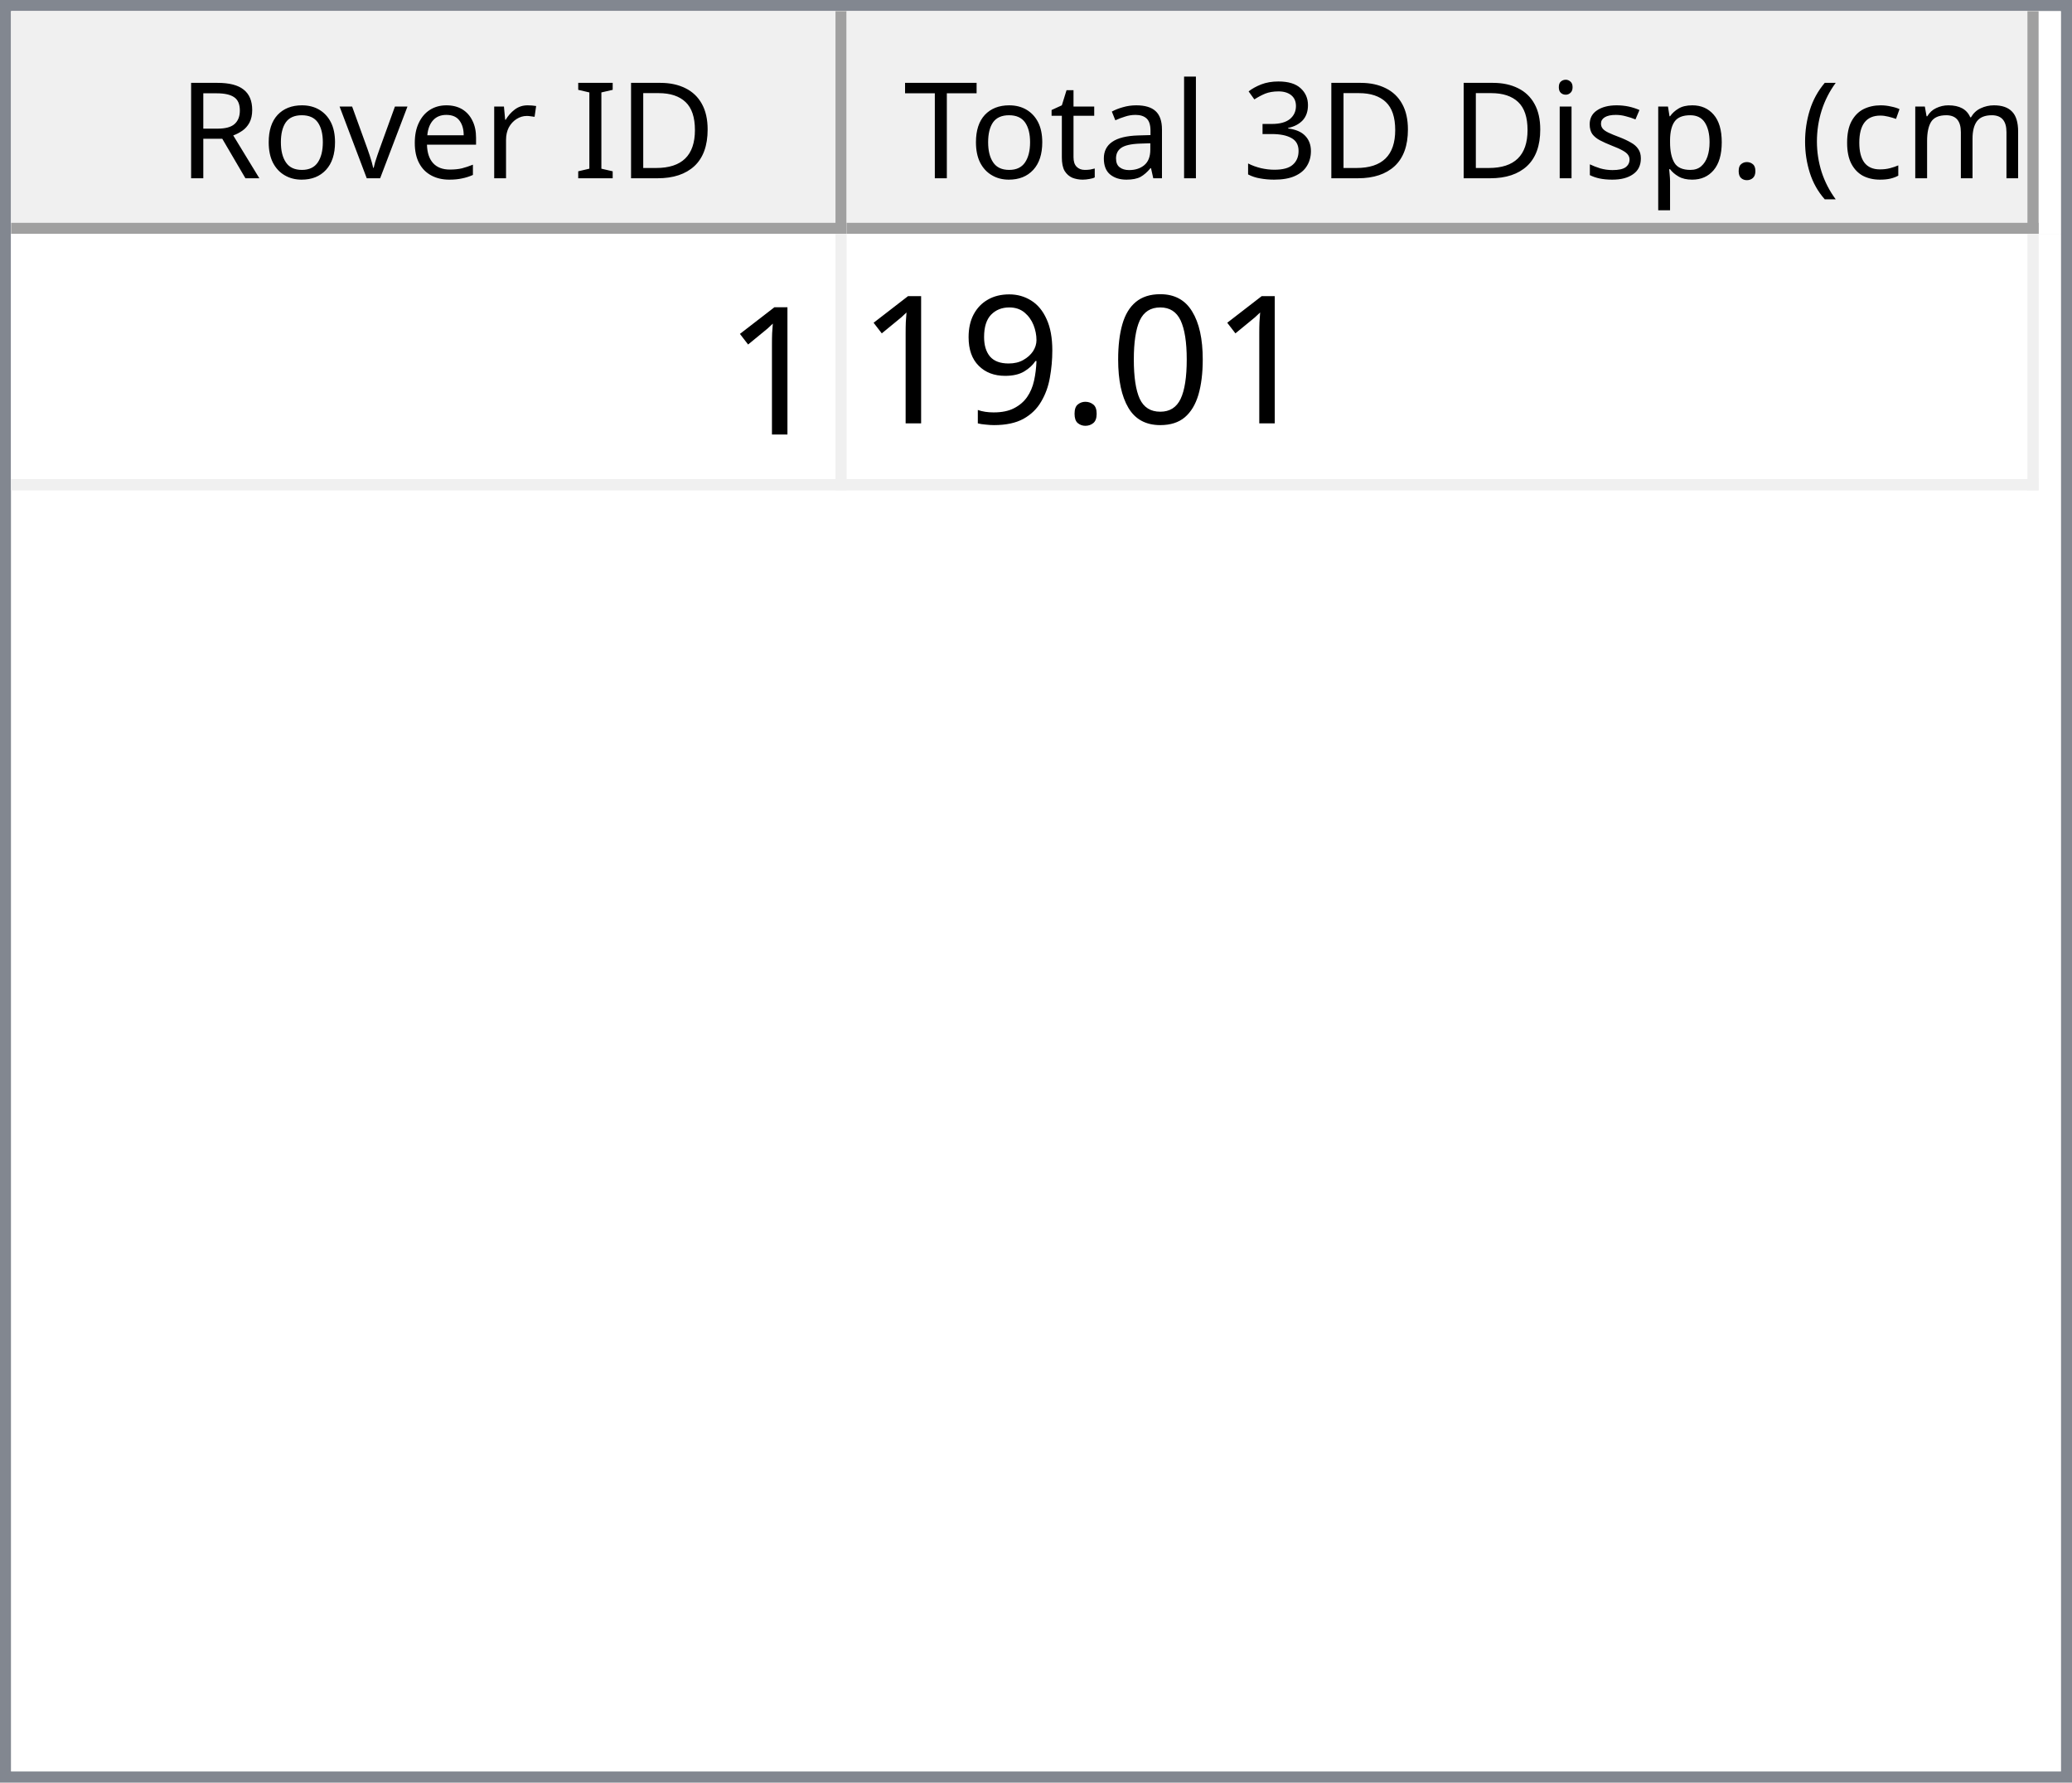
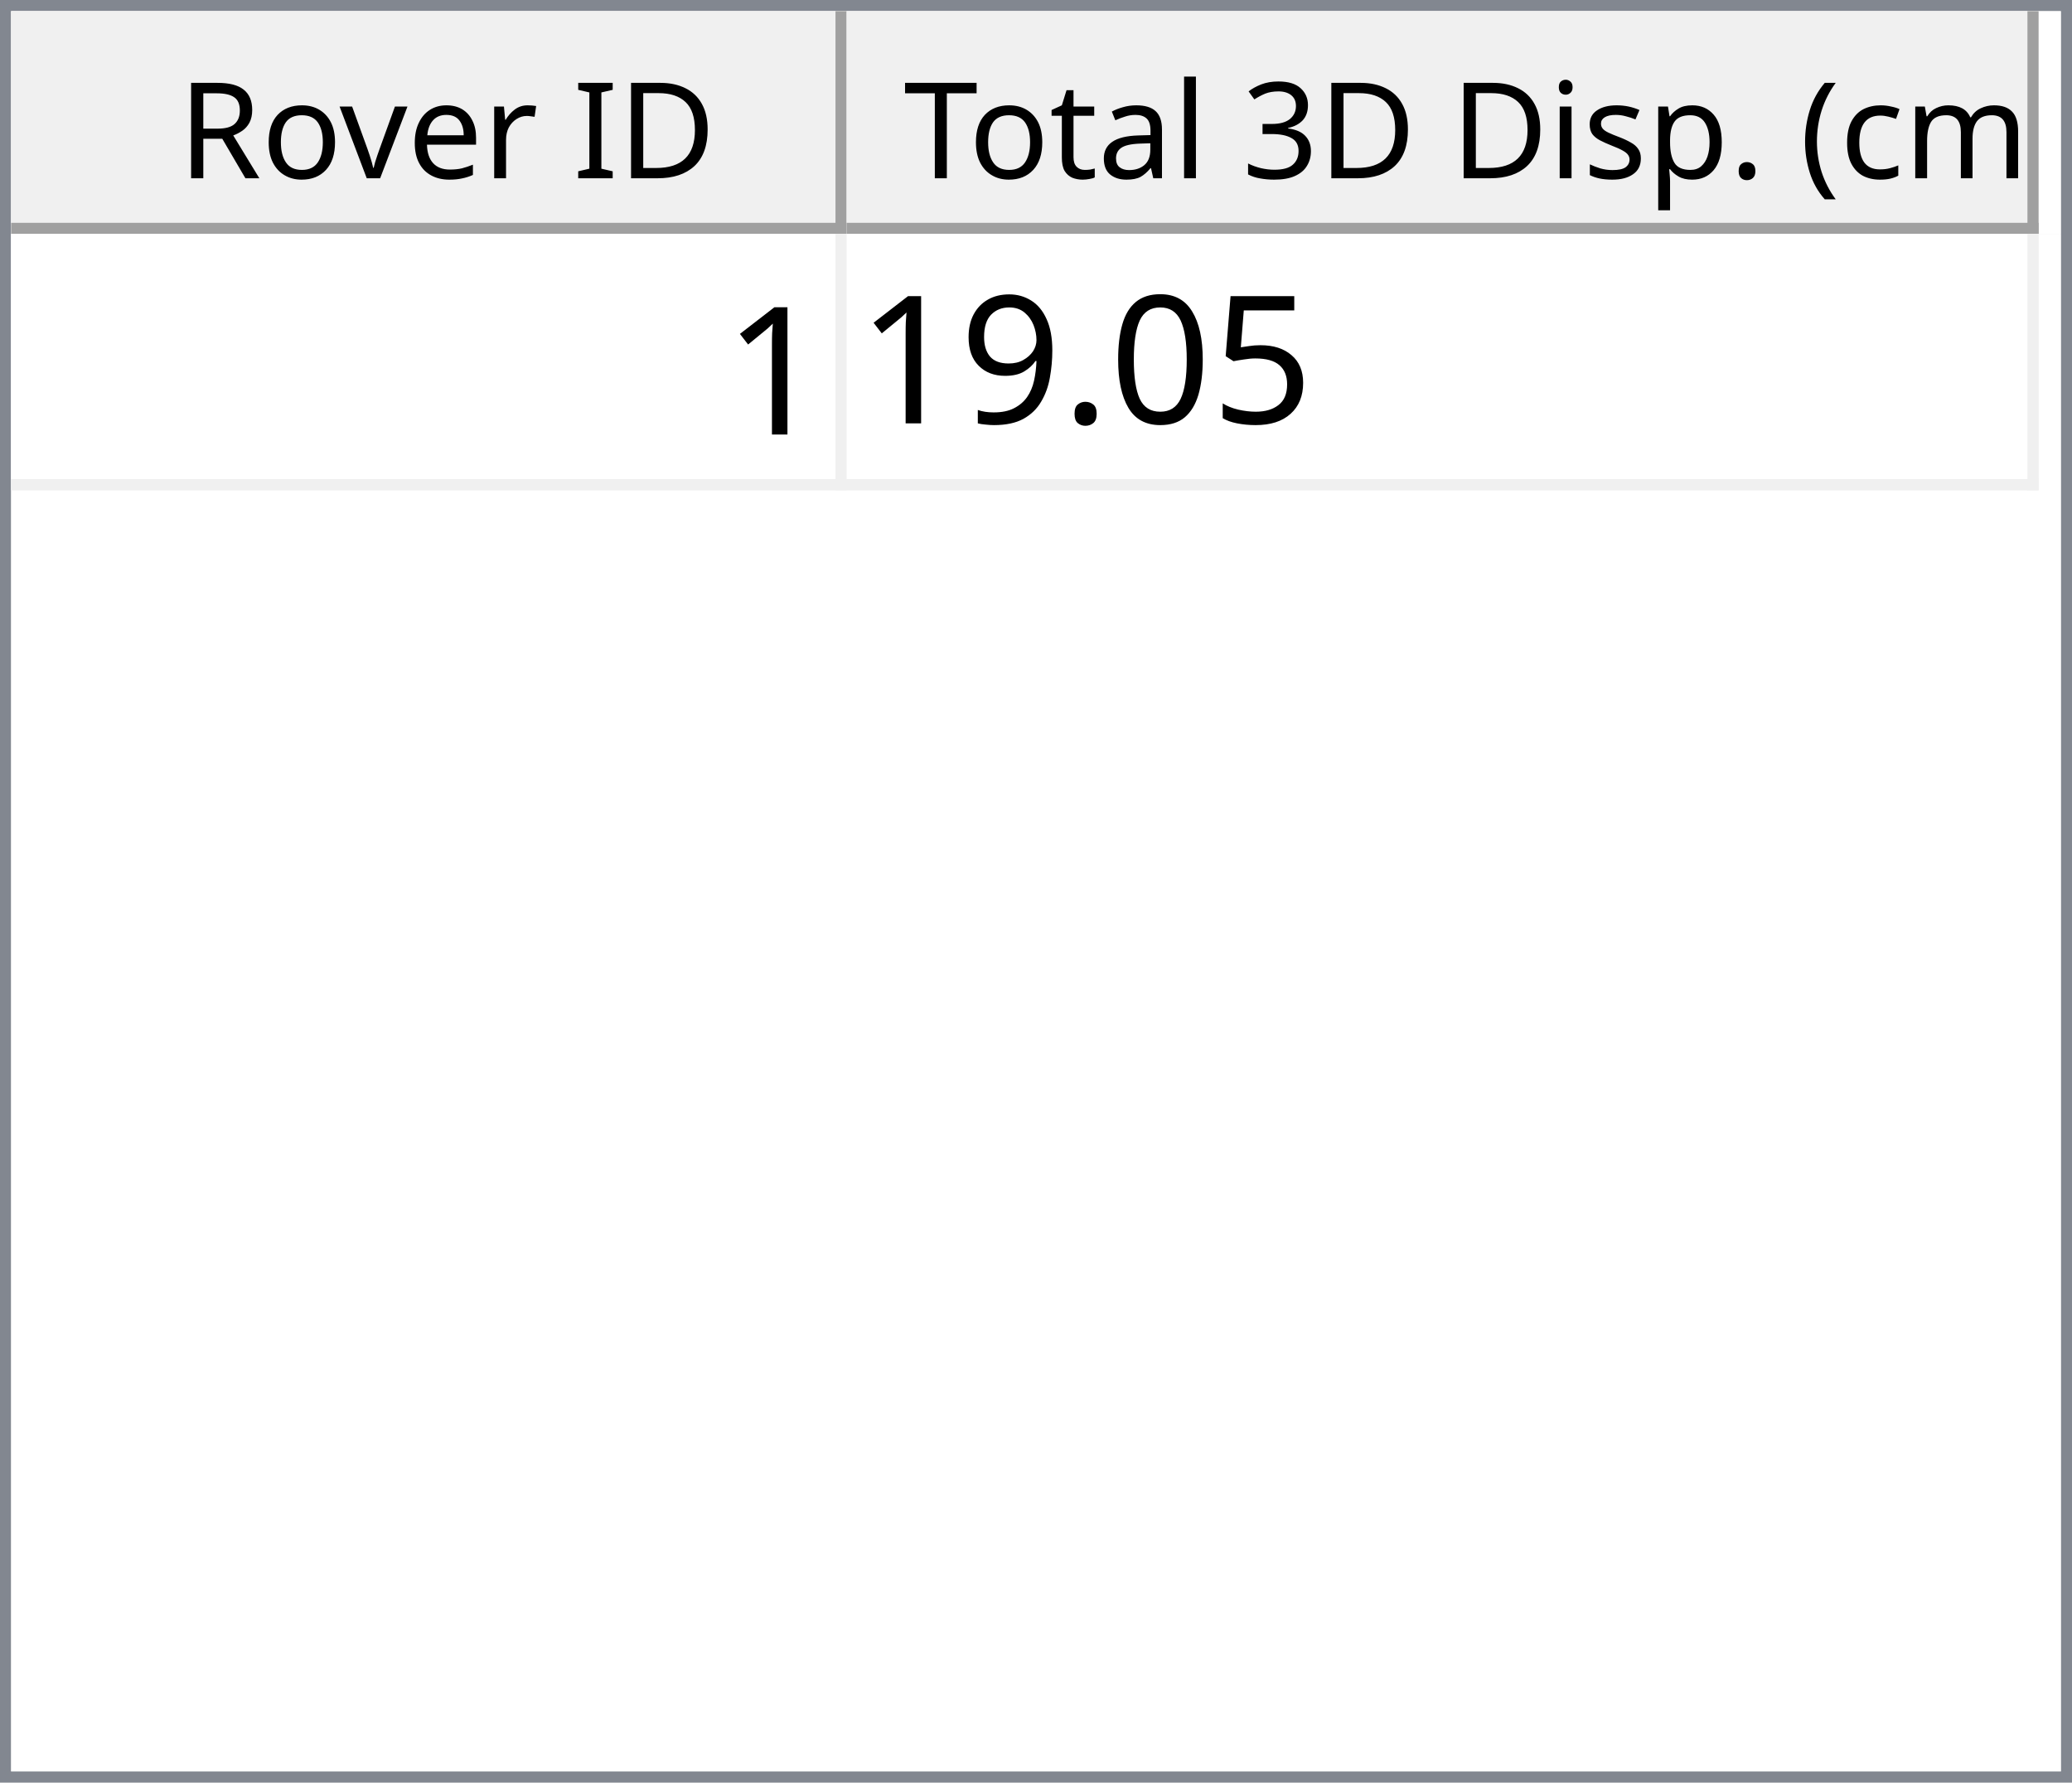
<svg xmlns="http://www.w3.org/2000/svg" style="fill-opacity:1; color-rendering:auto; color-interpolation:auto; text-rendering:auto; stroke:black; stroke-linecap:square; stroke-miterlimit:10; shape-rendering:auto; stroke-opacity:1; fill:black; stroke-dasharray:none; font-weight:normal; stroke-width:1; font-family:'Dialog'; font-style:normal; stroke-linejoin:miter; font-size:12px; stroke-dashoffset:0; image-rendering:auto;" width="186" height="160">
  <defs id="genericDefs" />
  <g>
    <defs id="defs1">
      <clipPath clipPathUnits="userSpaceOnUse" id="clipPath1">
        <path d="M0 0 L186 0 L186 160 L0 160 L0 0 Z" />
      </clipPath>
      <clipPath clipPathUnits="userSpaceOnUse" id="clipPath2">
        <path d="M0 0 L0 160 L186 160 L186 0 Z" />
      </clipPath>
      <clipPath clipPathUnits="userSpaceOnUse" id="clipPath3">
        <path d="M0 0 L0 20 L184 20 L184 0 Z" />
      </clipPath>
      <clipPath clipPathUnits="userSpaceOnUse" id="clipPath4">
        <path d="M0 0 L0 20 L75 20 L75 0 Z" />
      </clipPath>
      <clipPath clipPathUnits="userSpaceOnUse" id="clipPath5">
        <path d="M1 1 L1 19 L74 19 L74 1 Z" />
      </clipPath>
      <clipPath clipPathUnits="userSpaceOnUse" id="clipPath6">
        <path d="M0 0 L0 18 L73 18 L73 0 Z" />
      </clipPath>
      <clipPath clipPathUnits="userSpaceOnUse" id="clipPath7">
        <path d="M-0.5 -0.5 L-0.5 19.5 L74.5 19.5 L74.5 -0.5 Z" />
      </clipPath>
      <clipPath clipPathUnits="userSpaceOnUse" id="clipPath8">
        <path d="M0 0 L0 20 L107 20 L107 0 Z" />
      </clipPath>
      <clipPath clipPathUnits="userSpaceOnUse" id="clipPath9">
        <path d="M1 1 L1 19 L106 19 L106 1 Z" />
      </clipPath>
      <clipPath clipPathUnits="userSpaceOnUse" id="clipPath10">
        <path d="M0 0 L0 18 L105 18 L105 0 Z" />
      </clipPath>
      <clipPath clipPathUnits="userSpaceOnUse" id="clipPath11">
        <path d="M-0.5 -0.5 L-0.5 19.5 L106.5 19.5 L106.5 -0.5 Z" />
      </clipPath>
      <clipPath clipPathUnits="userSpaceOnUse" id="clipPath12">
        <path d="M0 0 L0 138 L184 138 L184 0 Z" />
      </clipPath>
      <clipPath clipPathUnits="userSpaceOnUse" id="clipPath13">
        <path d="M0 0 L0 23 L182 23 L182 0 Z" />
      </clipPath>
      <clipPath clipPathUnits="userSpaceOnUse" id="clipPath14">
        <path d="M-0.5 -0.5 L-0.5 22.5 L181.5 22.5 L181.5 -0.5 Z" />
      </clipPath>
      <clipPath clipPathUnits="userSpaceOnUse" id="clipPath15">
        <path d="M0 0 L0 22 L74 22 L74 0 Z" />
      </clipPath>
      <clipPath clipPathUnits="userSpaceOnUse" id="clipPath16">
        <path d="M0 0 L0 22 L106 22 L106 0 Z" />
      </clipPath>
      <font horiz-adv-x="64.551" id="font1">
        <font-face ascent="107.91" descent="25.098" units-per-em="100" style="font-style:normal; font-family:Segoe UI; font-weight:normal;" />
        <missing-glyph horiz-adv-x="64.551" d="M8.109 0 L8.109 68.266 L56.453 68.266 L56.453 0 L8.109 0 ZM15.328 7.234 L49.219 7.234 L49.219 61.031 L15.328 61.031 L15.328 7.234 Z" />
        <glyph unicode="D" horiz-adv-x="70.117" d="M9.188 0 L9.188 70.016 L28.516 70.016 Q65.531 70.016 65.531 35.891 Q65.531 19.672 55.25 9.836 Q44.969 0 27.734 0 L9.188 0 ZM17.391 62.594 L17.391 7.422 L27.828 7.422 Q41.609 7.422 49.273 14.797 Q56.938 22.172 56.938 35.688 Q56.938 62.594 28.328 62.594 L17.391 62.594 Z" />
        <glyph unicode="I" horiz-adv-x="26.611" d="M17.391 0 L9.188 0 L9.188 70.016 L17.391 70.016 L17.391 0 Z" />
        <glyph unicode=" " horiz-adv-x="27.393" d="" />
        <glyph unicode="r" horiz-adv-x="34.766" d="M34.188 41.891 Q32.078 43.5 28.125 43.5 Q23 43.5 19.555 38.672 Q16.109 33.844 16.109 25.484 L16.109 0 L8.109 0 L8.109 50 L16.109 50 L16.109 39.703 L16.312 39.703 Q18.016 44.969 21.531 47.922 Q25.047 50.875 29.391 50.875 Q32.516 50.875 34.188 50.203 L34.188 41.891 Z" />
        <glyph unicode="e" horiz-adv-x="52.295" d="M48.297 23 L12.984 23 Q13.188 14.656 17.484 10.109 Q21.781 5.562 29.297 5.562 Q37.75 5.562 44.828 11.141 L44.828 3.609 Q38.234 -1.172 27.391 -1.172 Q16.797 -1.172 10.742 5.641 Q4.688 12.453 4.688 24.812 Q4.688 36.469 11.305 43.82 Q17.922 51.172 27.734 51.172 Q37.547 51.172 42.922 44.828 Q48.297 38.484 48.297 27.203 L48.297 23 ZM40.094 29.781 Q40.047 36.719 36.75 40.578 Q33.453 44.438 27.594 44.438 Q21.922 44.438 17.969 40.383 Q14.016 36.328 13.094 29.781 L40.094 29.781 Z" />
        <glyph unicode="v" horiz-adv-x="47.9" d="M47.406 50 L27.484 0 L19.625 0 L0.688 50 L9.469 50 L22.172 13.672 Q23.578 9.672 23.922 6.688 L24.125 6.688 Q24.609 10.453 25.688 13.484 L38.969 50 L47.406 50 Z" />
        <glyph unicode="o" horiz-adv-x="58.594" d="M29 -1.172 Q17.922 -1.172 11.305 5.836 Q4.688 12.844 4.688 24.422 Q4.688 37.016 11.57 44.094 Q18.453 51.172 30.172 51.172 Q41.359 51.172 47.633 44.289 Q53.906 37.406 53.906 25.203 Q53.906 13.234 47.141 6.031 Q40.375 -1.172 29 -1.172 ZM29.594 44.438 Q21.875 44.438 17.383 39.188 Q12.891 33.938 12.891 24.703 Q12.891 15.828 17.43 10.695 Q21.969 5.562 29.594 5.562 Q37.359 5.562 41.531 10.594 Q45.703 15.625 45.703 24.906 Q45.703 34.281 41.531 39.359 Q37.359 44.438 29.594 44.438 Z" />
        <glyph unicode="R" horiz-adv-x="59.814" d="M59.375 0 L49.609 0 L37.891 19.625 Q36.281 22.359 34.766 24.289 Q33.25 26.219 31.664 27.438 Q30.078 28.656 28.25 29.219 Q26.422 29.781 24.125 29.781 L17.391 29.781 L17.391 0 L9.188 0 L9.188 70.016 L30.078 70.016 Q34.672 70.016 38.555 68.867 Q42.438 67.719 45.289 65.375 Q48.141 63.031 49.758 59.547 Q51.375 56.062 51.375 51.375 Q51.375 47.703 50.273 44.656 Q49.172 41.609 47.148 39.211 Q45.125 36.812 42.266 35.133 Q39.406 33.453 35.844 32.516 L35.844 32.328 Q37.594 31.547 38.891 30.547 Q40.188 29.547 41.359 28.18 Q42.531 26.812 43.68 25.078 Q44.828 23.344 46.234 21.047 L59.375 0 ZM17.391 62.594 L17.391 37.203 L28.516 37.203 Q31.594 37.203 34.203 38.133 Q36.812 39.062 38.719 40.797 Q40.625 42.531 41.703 45.047 Q42.781 47.562 42.781 50.688 Q42.781 56.297 39.141 59.445 Q35.5 62.594 28.609 62.594 L17.391 62.594 Z" />
        <glyph unicode=")" horiz-adv-x="30.176" d="M8.297 -15.922 L1.172 -15.922 Q16.406 2.344 16.406 26.812 Q16.406 51.469 1.078 70.016 L8.297 70.016 Q23.531 52.156 23.531 26.703 Q23.531 1.375 8.297 -15.922 Z" />
        <glyph unicode="m" horiz-adv-x="86.133" d="M79.109 0 L71.094 0 L71.094 28.719 Q71.094 37.016 68.531 40.727 Q65.969 44.438 59.906 44.438 Q54.781 44.438 51.195 39.75 Q47.609 35.062 47.609 28.516 L47.609 0 L39.594 0 L39.594 29.688 Q39.594 44.438 28.219 44.438 Q22.953 44.438 19.531 40.016 Q16.109 35.594 16.109 28.516 L16.109 0 L8.109 0 L8.109 50 L16.109 50 L16.109 42.094 L16.312 42.094 Q21.625 51.172 31.844 51.172 Q36.969 51.172 40.773 48.312 Q44.578 45.453 46 40.828 Q51.562 51.172 62.594 51.172 Q79.109 51.172 79.109 30.812 L79.109 0 Z" />
        <glyph unicode="c" horiz-adv-x="46.191" d="M42.188 2.297 Q36.422 -1.172 28.516 -1.172 Q17.828 -1.172 11.258 5.789 Q4.688 12.75 4.688 23.828 Q4.688 36.188 11.766 43.68 Q18.844 51.172 30.672 51.172 Q37.25 51.172 42.281 48.734 L42.281 40.531 Q36.719 44.438 30.375 44.438 Q22.703 44.438 17.797 38.945 Q12.891 33.453 12.891 24.516 Q12.891 15.719 17.508 10.641 Q22.125 5.562 29.891 5.562 Q36.422 5.562 42.188 9.906 L42.188 2.297 Z" />
        <glyph unicode="(" horiz-adv-x="30.176" d="M29.109 -15.922 L21.969 -15.922 Q6.844 1.375 6.844 26.703 Q6.844 52.156 21.969 70.016 L29.203 70.016 Q13.875 51.469 13.875 26.812 Q13.875 2.344 29.109 -15.922 Z" />
        <glyph unicode="." horiz-adv-x="21.68" d="M10.891 -1.078 Q8.641 -1.078 7.055 0.539 Q5.469 2.156 5.469 4.391 Q5.469 6.641 7.055 8.273 Q8.641 9.906 10.891 9.906 Q13.188 9.906 14.797 8.273 Q16.406 6.641 16.406 4.391 Q16.406 2.156 14.797 0.539 Q13.188 -1.078 10.891 -1.078 Z" />
        <glyph unicode="p" horiz-adv-x="58.789" d="M16.312 7.234 L16.109 7.234 L16.109 -23 L8.109 -23 L8.109 50 L16.109 50 L16.109 41.219 L16.312 41.219 Q22.219 51.172 33.594 51.172 Q43.266 51.172 48.688 44.461 Q54.109 37.75 54.109 26.469 Q54.109 13.922 48 6.375 Q41.891 -1.172 31.297 -1.172 Q21.578 -1.172 16.312 7.234 ZM16.109 27.391 L16.109 20.406 Q16.109 14.203 20.141 9.883 Q24.172 5.562 30.375 5.562 Q37.641 5.562 41.773 11.133 Q45.906 16.703 45.906 26.609 Q45.906 34.969 42.047 39.703 Q38.188 44.438 31.594 44.438 Q24.609 44.438 20.359 39.578 Q16.109 34.719 16.109 27.391 Z" />
        <glyph unicode="s" horiz-adv-x="42.432" d="M5.078 1.812 L5.078 10.406 Q11.625 5.562 19.484 5.562 Q30.031 5.562 30.031 12.594 Q30.031 14.594 29.125 15.992 Q28.219 17.391 26.68 18.461 Q25.141 19.531 23.07 20.383 Q21 21.234 18.609 22.172 Q15.281 23.484 12.766 24.828 Q10.25 26.172 8.57 27.859 Q6.891 29.547 6.031 31.695 Q5.172 33.844 5.172 36.719 Q5.172 40.234 6.789 42.945 Q8.406 45.656 11.086 47.484 Q13.766 49.312 17.211 50.242 Q20.656 51.172 24.312 51.172 Q30.812 51.172 35.938 48.922 L35.938 40.828 Q30.422 44.438 23.25 44.438 Q21 44.438 19.195 43.922 Q17.391 43.406 16.094 42.477 Q14.797 41.547 14.086 40.258 Q13.375 38.969 13.375 37.406 Q13.375 35.453 14.086 34.133 Q14.797 32.812 16.164 31.789 Q17.531 30.766 19.484 29.938 Q21.438 29.109 23.922 28.125 Q27.25 26.859 29.883 25.516 Q32.516 24.172 34.375 22.484 Q36.234 20.797 37.234 18.602 Q38.234 16.406 38.234 13.375 Q38.234 9.672 36.602 6.938 Q34.969 4.203 32.234 2.398 Q29.5 0.594 25.93 -0.289 Q22.359 -1.172 18.453 -1.172 Q10.75 -1.172 5.078 1.812 Z" />
        <glyph unicode="i" horiz-adv-x="24.219" d="M12.203 62.703 Q10.062 62.703 8.547 64.164 Q7.031 65.625 7.031 67.875 Q7.031 70.125 8.547 71.609 Q10.062 73.094 12.203 73.094 Q14.406 73.094 15.945 71.609 Q17.484 70.125 17.484 67.875 Q17.484 65.719 15.945 64.211 Q14.406 62.703 12.203 62.703 ZM16.109 0 L8.109 0 L8.109 50 L16.109 50 L16.109 0 Z" />
        <glyph unicode="3" horiz-adv-x="53.906" d="M46.531 19.828 Q46.531 15.094 44.75 11.211 Q42.969 7.328 39.719 4.57 Q36.469 1.812 31.93 0.297 Q27.391 -1.219 21.922 -1.219 Q11.922 -1.219 6 2.594 L6 11.188 Q13.094 5.609 22.219 5.609 Q25.875 5.609 28.828 6.539 Q31.781 7.469 33.906 9.227 Q36.031 10.984 37.18 13.477 Q38.328 15.969 38.328 19.094 Q38.328 32.812 18.797 32.812 L12.984 32.812 L12.984 39.594 L18.5 39.594 Q35.797 39.594 35.797 52.484 Q35.797 64.406 22.609 64.406 Q15.188 64.406 8.688 59.422 L8.688 67.188 Q15.375 71.188 24.609 71.188 Q29 71.188 32.57 69.969 Q36.141 68.75 38.68 66.555 Q41.219 64.359 42.609 61.281 Q44 58.203 44 54.5 Q44 40.672 30.031 36.719 L30.031 36.531 Q33.594 36.141 36.625 34.797 Q39.656 33.453 41.852 31.305 Q44.047 29.156 45.289 26.25 Q46.531 23.344 46.531 19.828 Z" />
        <glyph unicode="l" horiz-adv-x="24.219" d="M16.109 0 L8.109 0 L8.109 74.031 L16.109 74.031 L16.109 0 Z" />
        <glyph unicode="a" horiz-adv-x="50.879" d="M43.891 0 L35.891 0 L35.891 7.812 L35.688 7.812 Q30.469 -1.172 20.312 -1.172 Q12.844 -1.172 8.617 2.781 Q4.391 6.734 4.391 13.281 Q4.391 27.297 20.906 29.594 L35.891 31.688 Q35.891 44.438 25.594 44.438 Q16.547 44.438 9.281 38.281 L9.281 46.484 Q16.656 51.172 26.266 51.172 Q43.891 51.172 43.891 32.516 L43.891 0 ZM35.891 25.297 L23.828 23.641 Q18.266 22.859 15.43 20.875 Q12.594 18.891 12.594 13.875 Q12.594 10.203 15.211 7.883 Q17.828 5.562 22.172 5.562 Q28.125 5.562 32.008 9.742 Q35.891 13.922 35.891 20.312 L35.891 25.297 Z" />
        <glyph unicode="t" horiz-adv-x="33.887" d="M31.297 0.484 Q28.469 -1.078 23.828 -1.078 Q10.688 -1.078 10.688 13.578 L10.688 43.172 L2.094 43.172 L2.094 50 L10.688 50 L10.688 62.203 L18.703 64.797 L18.703 50 L31.297 50 L31.297 43.172 L18.703 43.172 L18.703 14.984 Q18.703 9.969 20.414 7.82 Q22.125 5.672 26.078 5.672 Q29.109 5.672 31.297 7.328 L31.297 0.484 Z" />
        <glyph unicode="T" horiz-adv-x="52.393" d="M50.594 62.594 L30.375 62.594 L30.375 0 L22.172 0 L22.172 62.594 L2 62.594 L2 70.016 L50.594 70.016 L50.594 62.594 Z" />
      </font>
      <font horiz-adv-x="75.0" id="font2">
        <font-face ascent="100.537" descent="21.973" units-per-em="100" style="font-style:normal; font-family:sans-serif; font-weight:normal;" />
        <missing-glyph horiz-adv-x="75.0" d="M12.5 0 L12.5 62.5 L62.5 62.5 L62.5 0 L12.5 0 ZM14.062 1.562 L60.938 1.562 L60.938 60.938 L14.062 60.938 L14.062 1.562 Z" />
        <glyph unicode="1" horiz-adv-x="55.615" d="M37.25 0 L28.469 0 L28.469 56 Q25.297 52.984 20.141 49.953 Q14.984 46.922 10.891 45.406 L10.891 53.906 Q18.266 57.375 23.781 62.305 Q29.297 67.234 31.594 71.875 L37.25 71.875 L37.25 0 Z" />
+         <glyph unicode="5" horiz-adv-x="55.615" d="M4.156 18.75 L13.375 19.531 Q14.406 12.797 18.141 9.398 Q21.875 6 27.156 6 Q33.5 6 37.891 10.789 Q42.281 15.578 42.281 23.484 Q42.281 31 38.062 35.352 Q33.844 39.703 27 39.703 Q22.75 39.703 19.336 37.773 Q15.922 35.844 13.969 32.766 L5.719 33.844 L12.641 70.609 L48.25 70.609 L48.25 62.203 L19.672 62.203 L15.828 42.969 Q22.266 47.469 29.344 47.469 Q38.719 47.469 45.164 40.969 Q51.609 34.469 51.609 24.266 Q51.609 14.547 45.953 7.469 Q39.062 -1.219 27.156 -1.219 Q17.391 -1.219 11.211 4.25 Q5.031 9.719 4.156 18.75 Z" />
        <glyph unicode="0" horiz-adv-x="55.615" d="M4.156 35.297 Q4.156 48 6.766 55.742 Q9.375 63.484 14.523 67.68 Q19.672 71.875 27.484 71.875 Q33.25 71.875 37.594 69.555 Q41.938 67.234 44.773 62.867 Q47.609 58.5 49.219 52.227 Q50.828 45.953 50.828 35.297 Q50.828 22.703 48.242 14.969 Q45.656 7.234 40.508 3.008 Q35.359 -1.219 27.484 -1.219 Q17.141 -1.219 11.234 6.203 Q4.156 15.141 4.156 35.297 ZM13.188 35.297 Q13.188 17.672 17.312 11.836 Q21.438 6 27.484 6 Q33.547 6 37.672 11.859 Q41.797 17.719 41.797 35.297 Q41.797 52.984 37.672 58.789 Q33.547 64.594 27.391 64.594 Q21.344 64.594 17.719 59.469 Q13.188 52.938 13.188 35.297 Z" />
        <glyph unicode="." horiz-adv-x="27.783" d="M9.078 0 L9.078 10.016 L19.094 10.016 L19.094 0 L9.078 0 Z" />
        <glyph unicode="9" horiz-adv-x="55.615" d="M5.469 16.547 L13.922 17.328 Q14.984 11.375 18.016 8.688 Q21.047 6 25.781 6 Q29.828 6 32.883 7.859 Q35.938 9.719 37.891 12.82 Q39.844 15.922 41.164 21.195 Q42.484 26.469 42.484 31.938 Q42.484 32.516 42.438 33.688 Q39.797 29.5 35.234 26.883 Q30.672 24.266 25.344 24.266 Q16.453 24.266 10.305 30.711 Q4.156 37.156 4.156 47.703 Q4.156 58.594 10.578 65.234 Q17 71.875 26.656 71.875 Q33.641 71.875 39.43 68.117 Q45.219 64.359 48.219 57.398 Q51.219 50.438 51.219 37.25 Q51.219 23.531 48.242 15.406 Q45.266 7.281 39.383 3.031 Q33.5 -1.219 25.594 -1.219 Q17.188 -1.219 11.867 3.445 Q6.547 8.109 5.469 16.547 ZM41.453 48.141 Q41.453 55.719 37.43 60.156 Q33.406 64.594 27.734 64.594 Q21.875 64.594 17.531 59.812 Q13.188 55.031 13.188 47.406 Q13.188 40.578 17.312 36.305 Q21.438 32.031 27.484 32.031 Q33.594 32.031 37.523 36.305 Q41.453 40.578 41.453 48.141 Z" />
      </font>
    </defs>
    <g style="fill:white; stroke:white;">
      <rect x="0" y="0" width="186" style="clip-path:url(#clipPath1); stroke:none;" height="160" />
    </g>
    <g style="fill:white; text-rendering:optimizeSpeed; color-rendering:optimizeSpeed; image-rendering:optimizeSpeed; shape-rendering:crispEdges; stroke:white; color-interpolation:sRGB;">
      <rect x="0" width="186" height="160" y="0" style="stroke:none;" />
      <path style="stroke:none;" d="M0 160 L186 160 L186 0 L0 0 Z" />
    </g>
    <g style="fill:rgb(240,240,240); font-family:'Segoe UI'; stroke:rgb(240,240,240);">
      <rect x="0" y="0" width="186" style="clip-path:url(#clipPath2); stroke:none;" height="160" />
    </g>
    <g style="fill:rgb(130,135,144); font-family:'Segoe UI'; stroke:rgb(130,135,144);">
      <path d="M0 0 L186 0 L186 160 L0 160 L0 0 ZM1 1 L185 1 L185 159 L1 159 L1 1 Z" style="fill-rule:evenodd; clip-path:url(#clipPath2); stroke:none;" />
    </g>
    <g style="fill:white; font-family:'Segoe UI'; stroke:white;" transform="translate(1,1)">
      <rect x="0" y="0" width="184" style="clip-path:url(#clipPath3); stroke:none;" height="20" />
    </g>
    <g style="fill:rgb(240,240,240); font-family:'Segoe UI'; stroke:rgb(240,240,240);" transform="translate(1,1)">
      <rect x="0" y="0" width="75" style="clip-path:url(#clipPath4); stroke:none;" height="20" />
    </g>
    <g style="font-family:'Segoe UI';" transform="translate(2,2)">
      <text x="14" xml:space="preserve" y="14" style="clip-path:url(#clipPath6); stroke:none;">Rover ID</text>
    </g>
    <g style="fill:rgb(160,160,160); font-family:'Segoe UI'; stroke:rgb(160,160,160); stroke-linejoin:bevel;" transform="translate(1.5,1.5)">
      <line x1="74" x2="74" y1="0" style="fill:none; clip-path:url(#clipPath7);" y2="19" />
    </g>
    <g style="fill:rgb(160,160,160); font-family:'Segoe UI'; stroke:rgb(160,160,160); stroke-linejoin:bevel;" transform="matrix(1,0,0,1,1,1) translate(0.5,0.5)">
      <line x1="0" x2="74" y1="19" style="fill:none; clip-path:url(#clipPath7);" y2="19" />
    </g>
    <g style="fill:rgb(240,240,240); font-family:'Segoe UI'; stroke:rgb(240,240,240);" transform="translate(76,1)">
      <rect x="0" y="0" width="107" style="clip-path:url(#clipPath8); stroke:none;" height="20" />
    </g>
    <g style="font-family:'Segoe UI';" transform="translate(77,2)">
      <text x="1" xml:space="preserve" y="14" style="clip-path:url(#clipPath10); stroke:none;"> Total 3D Disp. (cm)</text>
    </g>
    <g style="fill:rgb(160,160,160); font-family:'Segoe UI'; stroke:rgb(160,160,160); stroke-linejoin:bevel;" transform="translate(76.5,1.5)">
      <line x1="106" x2="106" y1="0" style="fill:none; clip-path:url(#clipPath11);" y2="19" />
    </g>
    <g style="fill:rgb(160,160,160); font-family:'Segoe UI'; stroke:rgb(160,160,160); stroke-linejoin:bevel;" transform="matrix(1,0,0,1,76,1) translate(0.5,0.5)">
      <line x1="0" x2="106" y1="19" style="fill:none; clip-path:url(#clipPath11);" y2="19" />
    </g>
    <g style="fill:white; font-family:'Segoe UI'; stroke:white;" transform="translate(1,21)">
      <rect x="0" y="0" width="184" style="clip-path:url(#clipPath12); stroke:none;" height="138" />
    </g>
    <g style="fill:rgb(240,240,240); font-size:16px; font-family:sans-serif; stroke:rgb(240,240,240);" transform="translate(1,21)">
      <rect x="0" y="0" width="182" style="clip-path:url(#clipPath13); stroke:none;" height="23" />
      <line transform="translate(0.5,0.5)" x1="0" x2="181" y1="22" style="clip-path:url(#clipPath14); fill:none; stroke-linejoin:bevel;" y2="22" />
    </g>
    <g transform="matrix(1,0,0,1,1,21) translate(0.5,0.5)" style="fill:rgb(240,240,240); font-size:16px; font-family:sans-serif; stroke:rgb(240,240,240); stroke-linejoin:bevel;">
      <line x1="74" x2="74" y1="0" style="fill:none; clip-path:url(#clipPath14);" y2="22" />
    </g>
    <g transform="matrix(1,0,0,1,1,21) translate(0.5,0.5)" style="fill:rgb(240,240,240); font-size:16px; font-family:sans-serif; stroke:rgb(240,240,240); stroke-linejoin:bevel;">
      <line x1="181" x2="181" y1="0" style="fill:none; clip-path:url(#clipPath14);" y2="22" />
    </g>
    <g style="fill:white; font-size:16px; font-family:sans-serif; stroke:white;" transform="matrix(1,0,0,1,1,21)">
      <rect x="0" y="0" width="74" style="clip-path:url(#clipPath15); stroke:none;" height="22" />
      <text x="64" y="18" style="fill:black; clip-path:url(#clipPath15); stroke:none;" xml:space="preserve">1</text>
    </g>
    <g style="fill:white; font-size:16px; font-family:sans-serif; stroke:white;" transform="matrix(1,0,0,1,1,21) translate(75,0)">
      <rect x="0" y="0" width="106" style="clip-path:url(#clipPath16); stroke:none;" height="22" />
-       <text x="1" y="17" style="fill:black; clip-path:url(#clipPath16); stroke:none;" xml:space="preserve">19.01</text>
+       <text x="1" y="17" style="fill:black; clip-path:url(#clipPath16); stroke:none;" xml:space="preserve">19.05</text>
    </g>
  </g>
</svg>
